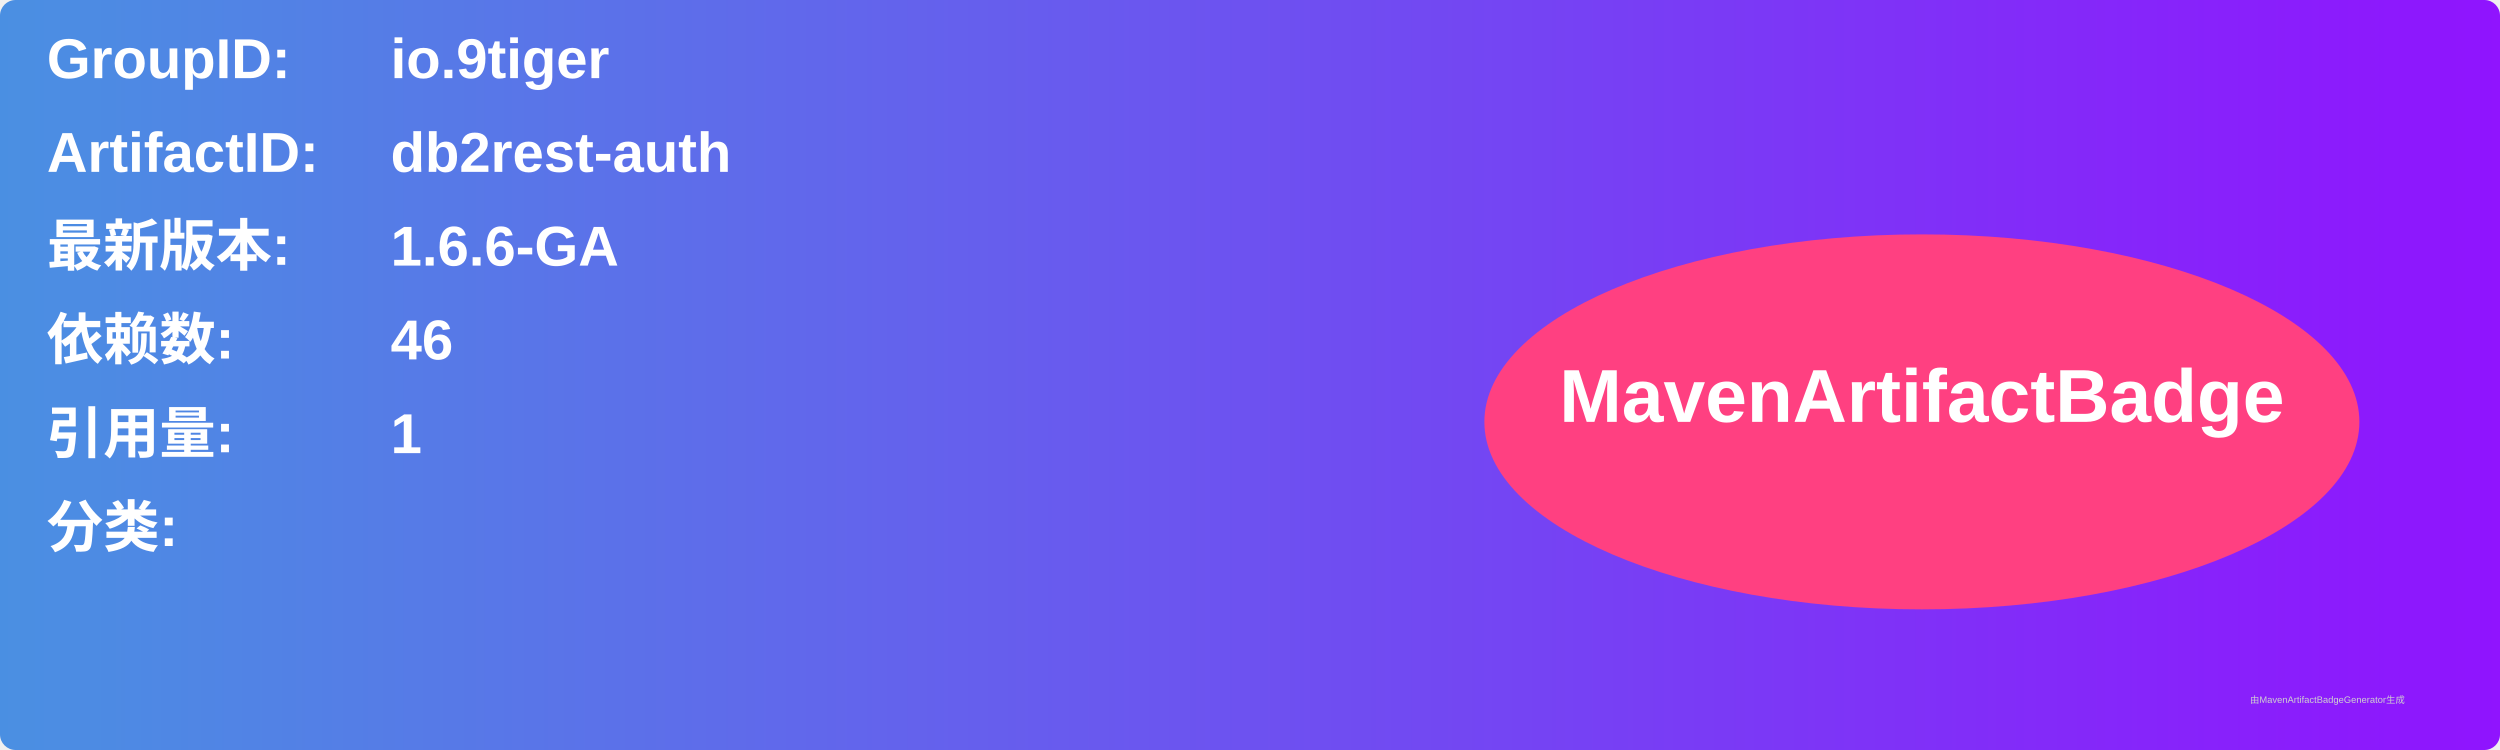
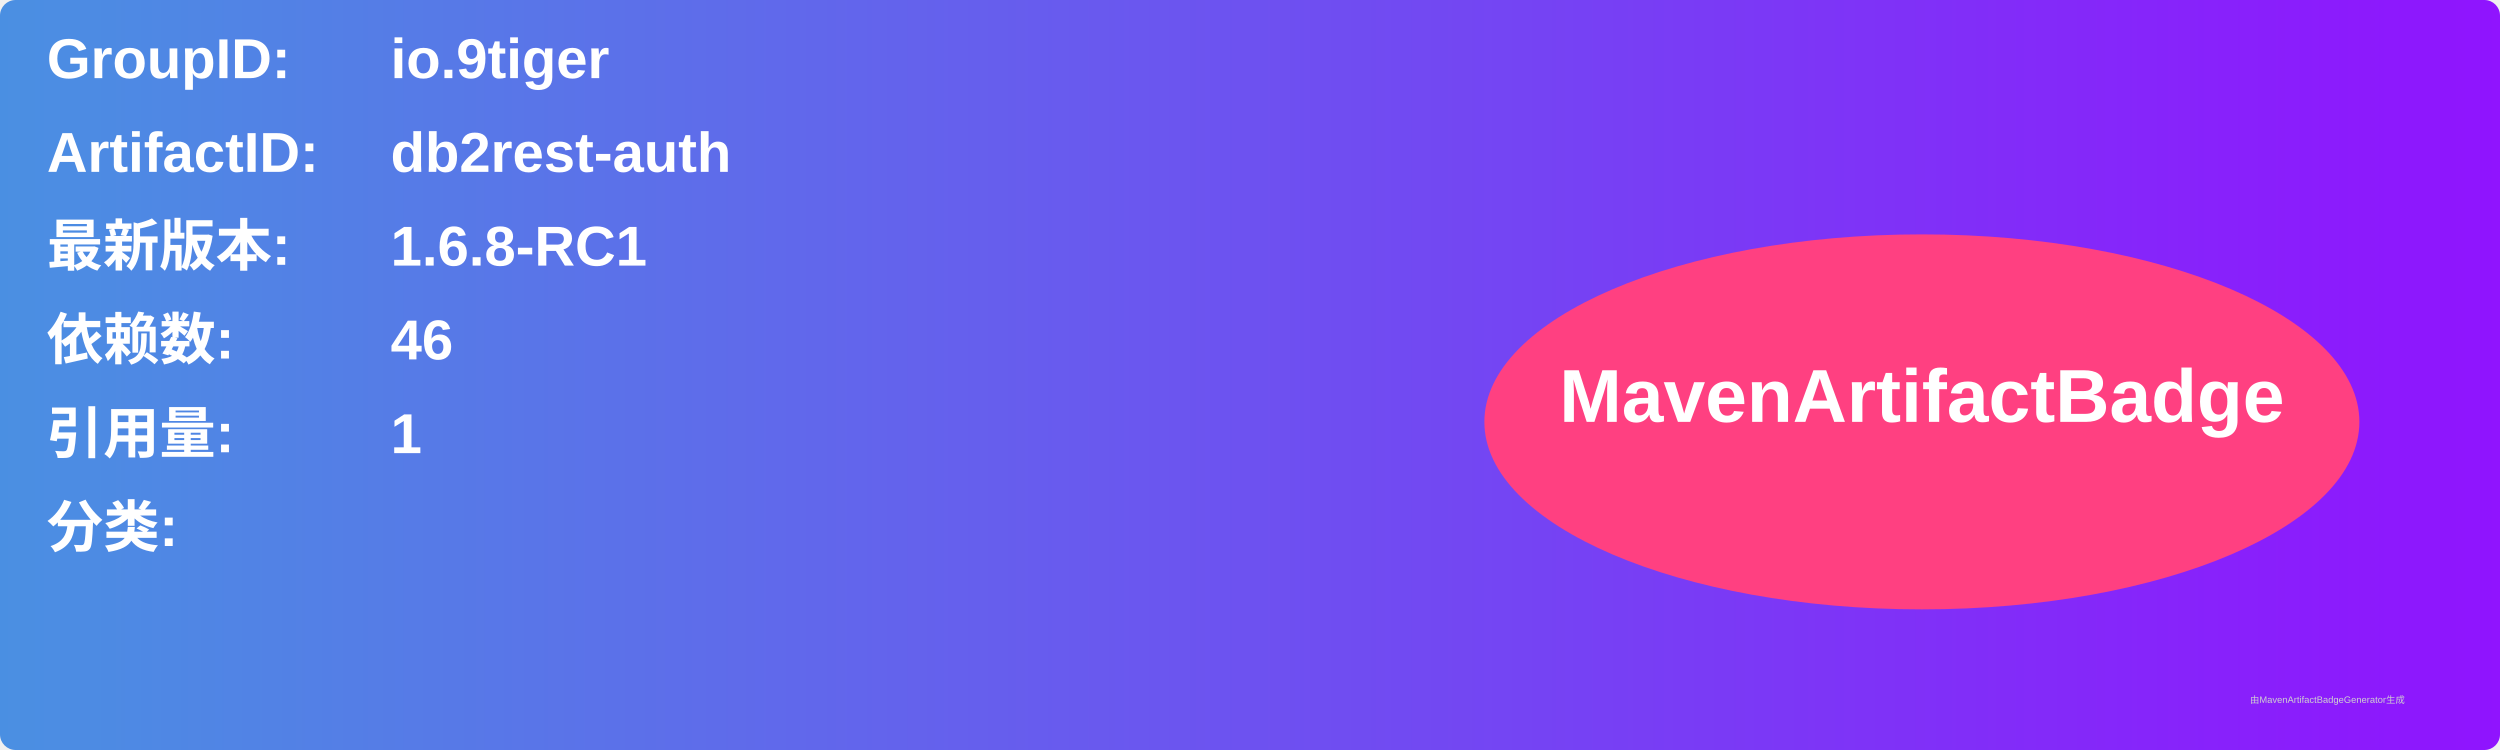
<svg xmlns="http://www.w3.org/2000/svg" width="800" height="240" viewBox="0 0 800 240">
  <linearGradient id="grad" x1="0%" y1="0%" x2="100%" y2="0%">
    <stop offset="0%" stop-color="#4a90e2" />
    <stop offset="100%" stop-color="#9013fe" />
  </linearGradient>
  <rect width="100%" height="100%" rx="5" ry="5" fill="url(#grad)" />
  <g transform="translate(15, 15)">
    <text x="0" y="10" font-family="Arial" font-size="18" fill="white" font-weight="bold" width="260">GroupID:</text>
    <text x="110" y="10" font-family="Arial" font-size="18" fill="white" font-weight="bold" width="460">io.9tiger</text>
    <text x="0" y="40" font-family="Arial" font-size="18" fill="white" font-weight="bold" width="260">ArtifactID:</text>
    <text x="110" y="40" font-family="Arial" font-size="18" fill="white" font-weight="bold" width="460">db2rest-auth</text>
    <text x="0" y="70" font-family="Arial" font-size="18" fill="white" font-weight="bold">最新版本:</text>
    <text x="110" y="70" font-family="Arial" font-size="18" fill="white" font-weight="bold">
-       <tspan font-weight="bold">1.6.6-GA</tspan>
+       <tspan font-weight="bold">1.6.8-RC1</tspan>
    </text>
    <text x="0" y="100" font-family="Arial" font-size="18" fill="white" font-weight="bold">依赖数: </text>
    <text x="110" y="100" font-family="Arial" font-size="18" fill="white">
      <tspan font-weight="bold">46</tspan>
    </text>
    <text x="0" y="130" font-family="Arial" font-size="18" fill="white" font-weight="bold">引用量: </text>
    <text x="110" y="130" font-family="Arial" font-size="18" fill="white">
      <tspan font-weight="bold">1</tspan>
    </text>
    <text x="0" y="160" font-family="Arial" font-size="18" fill="white" font-weight="bold">分类:</text>
    <text x="10" y="190" font-family="Arial" font-size="10" fill="white">
      <tspan font-weight="bold" />
    </text>
    <ellipse cx="600" cy="120" rx="140" ry="60" fill="#ff4081" />
    <text x="600" y="120" text-anchor="middle" font-family="Arial" font-size="24" fill="white" font-weight="bold">MavenArtifactBadge</text>
  </g>
  <text x="720" y="225" font-family="Arial" font-size="3" fill="#d0d0d0">由MavenArtifactBadgeGenerator生成</text>
</svg>
